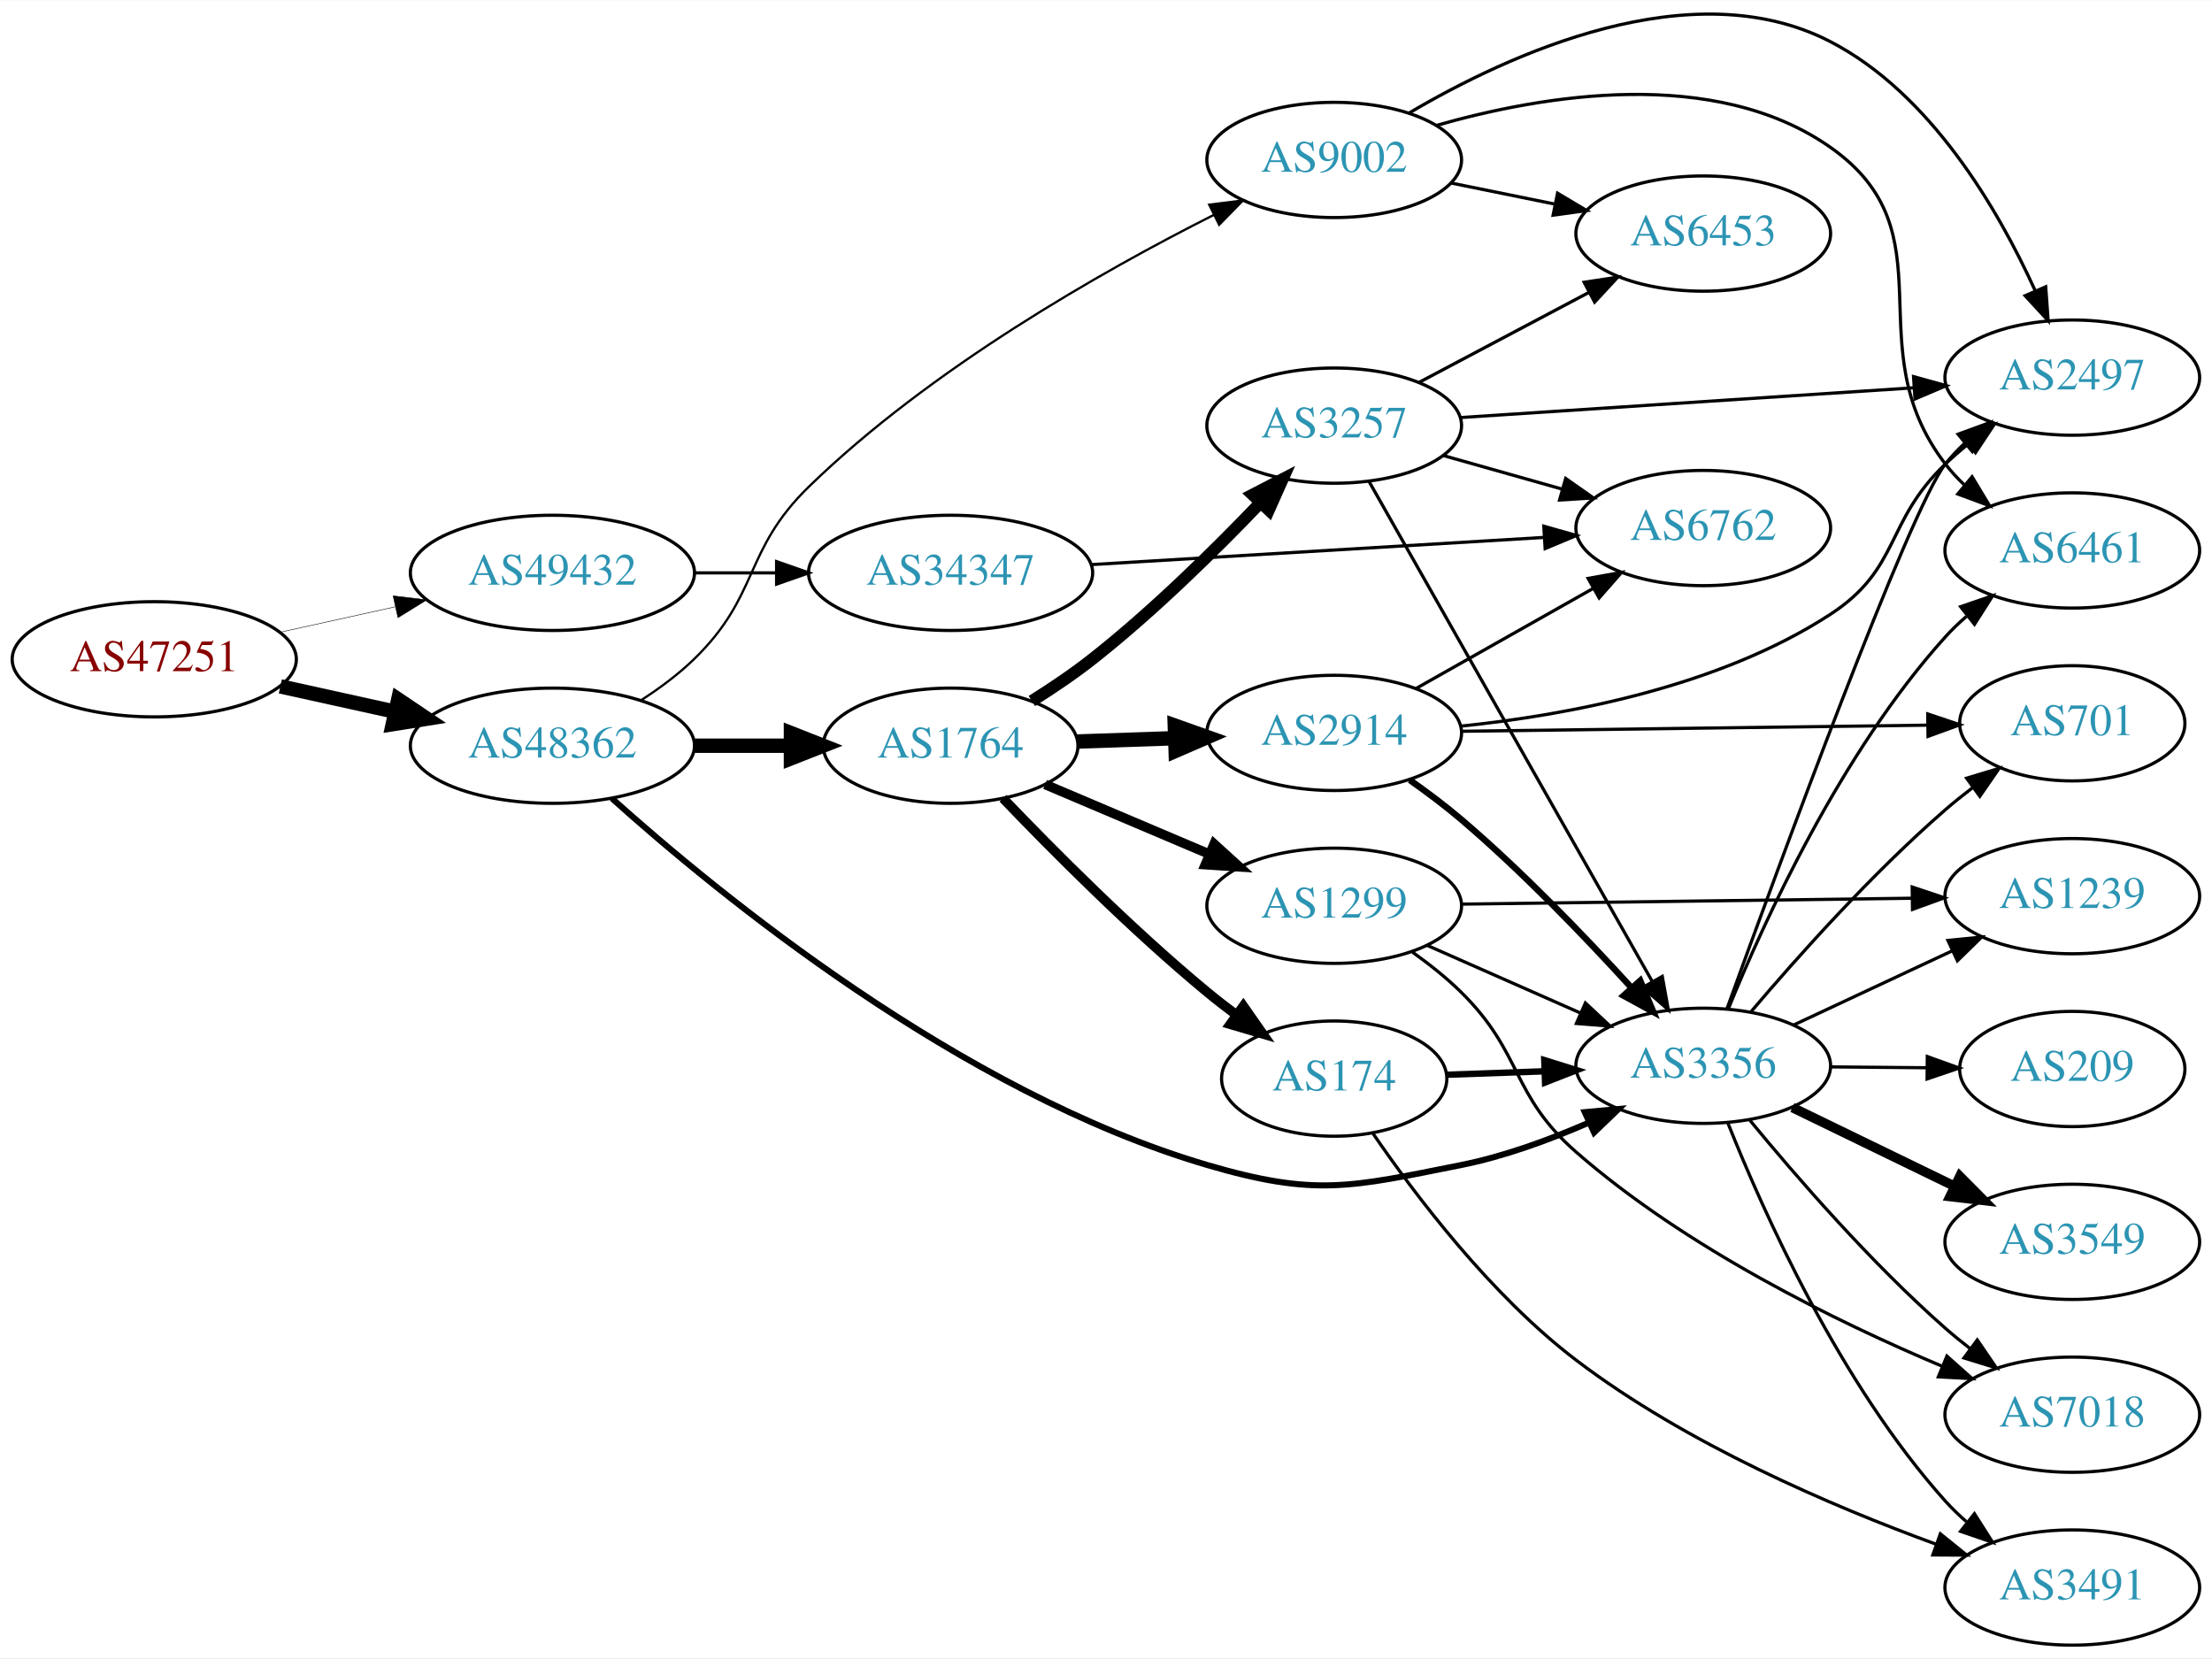
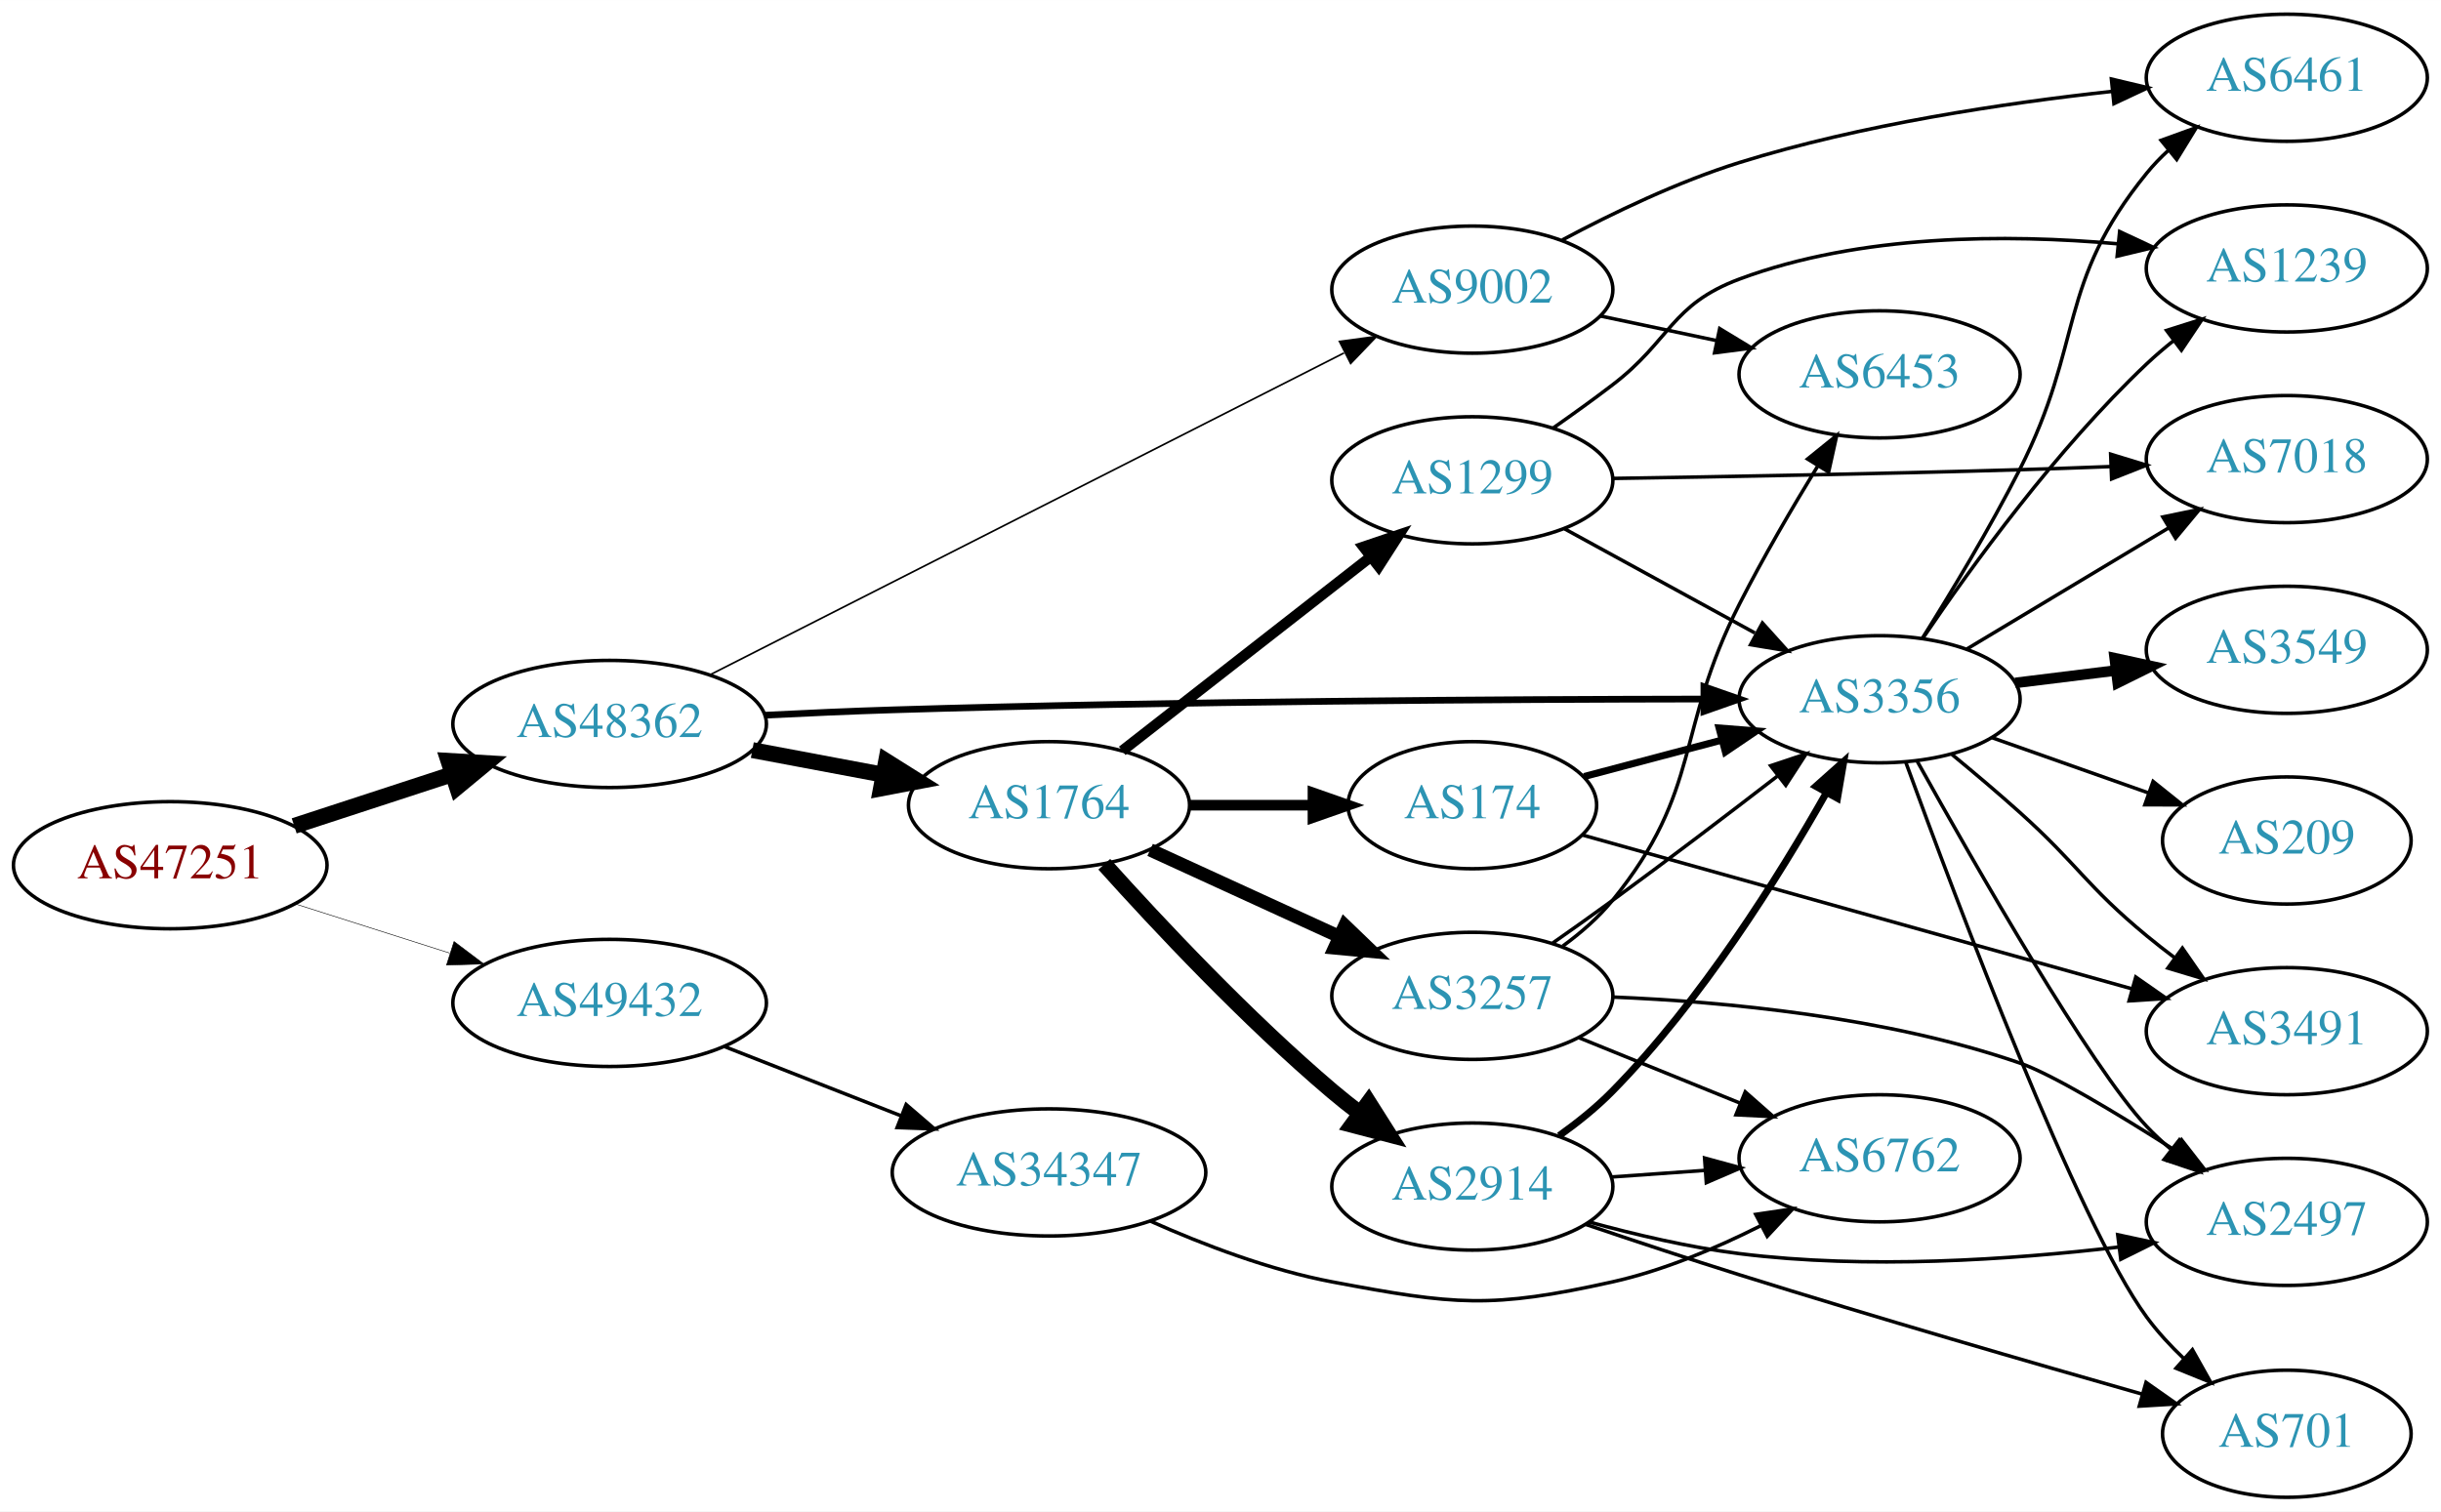
- <svg xmlns="http://www.w3.org/2000/svg" xmlns:xlink="http://www.w3.org/1999/xlink" width="691pt" height="518pt" viewBox="0.00 0.00 691.06 517.90">
-   <g id="graph0" class="graph" transform="scale(1 1) rotate(0) translate(4 513.898)">
-     <polygon fill="white" stroke="none" points="-4,4 -4,-513.898 687.055,-513.898 687.055,4 -4,4" />
+ <svg xmlns="http://www.w3.org/2000/svg" xmlns:xlink="http://www.w3.org/1999/xlink" width="691pt" height="428pt" viewBox="0.00 0.00 691.06 428.00">
+   <g id="graph0" class="graph" transform="scale(1 1) rotate(0) translate(4 424)">
+     <polygon fill="white" stroke="none" points="-4,4 -4,-424 687.055,-424 687.055,4 -4,4" />
    <g id="node1" class="node">
      <g id="a_node1">
        <a xlink:href="/asn/47251" xlink:title="AS47251 ~ VLBGIT Friesenecker e.U. [AT]">
-           <ellipse fill="#ffffff" stroke="black" cx="44.196" cy="-308" rx="44.393" ry="18" />
-           <text text-anchor="middle" x="44.196" y="-304.3" font-family="Times,serif" font-size="14.00" fill="#880000">AS47251</text>
+           <ellipse fill="#ffffff" stroke="black" cx="44.196" cy="-179" rx="44.393" ry="18" />
+           <text text-anchor="middle" x="44.196" y="-175.3" font-family="Times,serif" font-size="14.00" fill="#880000">AS47251</text>
        </a>
      </g>
    </g>
    <g id="node2" class="node">
      <g id="a_node2">
        <a xlink:href="/asn/48362" xlink:title="AS48362 ~ Stadtwerke Feldkirch [AT]">
-           <ellipse fill="#ffffff" stroke="black" cx="168.588" cy="-281" rx="44.393" ry="18" />
-           <text text-anchor="middle" x="168.588" y="-277.3" font-family="Times,serif" font-size="14.00" fill="#2c94b3">AS48362</text>
+           <ellipse fill="#ffffff" stroke="black" cx="168.588" cy="-219" rx="44.393" ry="18" />
+           <text text-anchor="middle" x="168.588" y="-215.3" font-family="Times,serif" font-size="14.00" fill="#2c94b3">AS48362</text>
        </a>
      </g>
    </g>
    <g id="edge1" class="edge">
-       <path fill="none" stroke="black" stroke-width="4.5" d="M83.586,-299.531C94.978,-297.018 107.6,-294.233 119.525,-291.603" />
-       <polygon fill="black" stroke="black" stroke-width="4.5" points="120.418,-295.438 129.335,-289.439 118.721,-287.748 120.418,-295.438" />
+       <path fill="none" stroke="black" stroke-width="4.5" d="M79.289,-190.142C93.082,-194.65 109.177,-199.91 123.819,-204.695" />
+       <polygon fill="black" stroke="black" stroke-width="4.5" points="122.95,-208.554 133.678,-207.918 125.396,-201.068 122.95,-208.554" />
    </g>
    <g id="node3" class="node">
      <g id="a_node3">
        <a xlink:href="/asn/49432" xlink:title="AS49432 ~ schallert.com e.U. [AT]">
-           <ellipse fill="#ffffff" stroke="black" cx="168.588" cy="-335" rx="44.393" ry="18" />
-           <text text-anchor="middle" x="168.588" y="-331.3" font-family="Times,serif" font-size="14.00" fill="#2c94b3">AS49432</text>
+           <ellipse fill="#ffffff" stroke="black" cx="168.588" cy="-140" rx="44.393" ry="18" />
+           <text text-anchor="middle" x="168.588" y="-136.3" font-family="Times,serif" font-size="14.00" fill="#2c94b3">AS49432</text>
        </a>
      </g>
    </g>
    <g id="edge2" class="edge">
-       <path fill="none" stroke="black" stroke-width="0.15" d="M83.586,-316.469C94.978,-318.982 107.6,-321.767 119.525,-324.397" />
-       <polygon fill="black" stroke="black" stroke-width="0.15" points="118.815,-327.825 129.335,-326.561 120.323,-320.989 118.815,-327.825" />
+       <path fill="none" stroke="black" stroke-width="0.155" d="M79.615,-168.033C93.172,-163.712 108.914,-158.696 123.302,-154.112" />
+       <polygon fill="black" stroke="black" stroke-width="0.155" points="124.538,-157.391 133.004,-151.02 122.413,-150.722 124.538,-157.391" />
    </g>
    <g id="node4" class="node">
      <g id="a_node4">
-         <a xlink:href="/asn/3356" xlink:title="AS3356 ~ Level 3 Parent, LLC [US]">
-           <ellipse fill="#ffffff" stroke="black" cx="528.116" cy="-181" rx="39.794" ry="18" />
-           <text text-anchor="middle" x="528.116" y="-177.3" font-family="Times,serif" font-size="14.00" fill="#2c94b3">AS3356</text>
+         <a xlink:href="/asn/9002" xlink:title="AS9002 ~ RETN Limited [EU]">
+           <ellipse fill="#ffffff" stroke="black" cx="412.823" cy="-342" rx="39.794" ry="18" />
+           <text text-anchor="middle" x="412.823" y="-338.3" font-family="Times,serif" font-size="14.00" fill="#2c94b3">AS9002</text>
        </a>
      </g>
    </g>
    <g id="edge3" class="edge">
-       <path fill="none" stroke="black" stroke-width="1.895" d="M187.141,-264.565C220.342,-234.742 295.956,-172.698 373.176,-150 406.987,-140.062 417.908,-143.109 452.469,-150 465.934,-152.685 480.011,-157.846 492.265,-163.198" />
-       <polygon fill="black" stroke="black" stroke-width="1.895" points="491.104,-166.516 501.654,-167.488 494.013,-160.149 491.104,-166.516" />
+       <path fill="none" stroke="black" stroke-width="0.474" d="M196.905,-232.871C240.984,-255.253 327.773,-299.322 376.496,-324.062" />
+       <polygon fill="black" stroke="black" stroke-width="0.474" points="375.208,-327.333 385.709,-328.74 378.377,-321.092 375.208,-327.333" />
    </g>
    <g id="node5" class="node">
      <g id="a_node5">
        <a xlink:href="/asn/1764" xlink:title="AS1764 ~ NEXTLAYER-AS [AT]">
-           <ellipse fill="#ffffff" stroke="black" cx="292.98" cy="-281" rx="39.794" ry="18" />
-           <text text-anchor="middle" x="292.98" y="-277.3" font-family="Times,serif" font-size="14.00" fill="#2c94b3">AS1764</text>
+           <ellipse fill="#ffffff" stroke="black" cx="292.98" cy="-196" rx="39.794" ry="18" />
+           <text text-anchor="middle" x="292.98" y="-192.3" font-family="Times,serif" font-size="14.00" fill="#2c94b3">AS1764</text>
        </a>
      </g>
    </g>
    <g id="edge4" class="edge">
-       <path fill="none" stroke="black" stroke-width="4.5" d="M213.084,-281C222.773,-281 233.11,-281 243.002,-281" />
-       <polygon fill="black" stroke="black" stroke-width="4.5" points="243.105,-284.938 253.105,-281 243.105,-277.063 243.105,-284.938" />
+       <path fill="none" stroke="black" stroke-width="4.5" d="M208.988,-211.596C220.78,-209.38 233.815,-206.931 245.991,-204.642" />
+       <polygon fill="black" stroke="black" stroke-width="4.5" points="246.872,-208.483 255.972,-202.767 245.417,-200.744 246.872,-208.483" />
    </g>
    <g id="node6" class="node">
      <g id="a_node6">
-         <a xlink:href="/asn/9002" xlink:title="AS9002 ~ RETN Limited [EU]">
-           <ellipse fill="#ffffff" stroke="black" cx="412.823" cy="-464" rx="39.794" ry="18" />
-           <text text-anchor="middle" x="412.823" y="-460.3" font-family="Times,serif" font-size="14.00" fill="#2c94b3">AS9002</text>
+         <a xlink:href="/asn/3356" xlink:title="AS3356 ~ Level 3 Parent, LLC [US]">
+           <ellipse fill="#ffffff" stroke="black" cx="528.116" cy="-226" rx="39.794" ry="18" />
+           <text text-anchor="middle" x="528.116" y="-222.3" font-family="Times,serif" font-size="14.00" fill="#2c94b3">AS3356</text>
        </a>
      </g>
    </g>
    <g id="edge5" class="edge">
-       <path fill="none" stroke="black" stroke-width="0.711" d="M196.472,-295.329C202.196,-299.036 207.962,-303.318 212.784,-308 233.478,-328.094 228.095,-341.901 248.784,-362 286.707,-398.84 340.095,-429.131 375.307,-446.879" />
-       <polygon fill="black" stroke="black" stroke-width="0.711" points="373.773,-450.026 384.287,-451.333 376.883,-443.754 373.773,-450.026" />
+       <path fill="none" stroke="black" stroke-width="1.895" d="M212.733,-221.49C224.428,-222.08 237.088,-222.642 248.784,-223 329.102,-225.46 422.51,-225.99 478.116,-226.059" />
+       <polygon fill="black" stroke="black" stroke-width="1.895" points="478.38,-229.559 488.383,-226.067 478.386,-222.559 478.38,-229.559" />
    </g>
    <g id="node21" class="node">
      <g id="a_node21">
        <a xlink:href="/asn/34347" xlink:title="AS34347 ~ HALLAG Kommunal GmbH [AT]">
-           <ellipse fill="#ffffff" stroke="black" cx="292.98" cy="-335" rx="44.393" ry="18" />
-           <text text-anchor="middle" x="292.98" y="-331.3" font-family="Times,serif" font-size="14.00" fill="#2c94b3">AS34347</text>
-         </a>
-       </g>
-     </g>
-     <g id="edge34" class="edge">
-       <path fill="none" stroke="black" d="M213.084,-335C221.29,-335 229.961,-335 238.434,-335" />
-       <polygon fill="black" stroke="black" points="238.625,-338.5 248.625,-335 238.625,-331.5 238.625,-338.5" />
+           <ellipse fill="#ffffff" stroke="black" cx="292.98" cy="-92" rx="44.393" ry="18" />
+           <text text-anchor="middle" x="292.98" y="-88.3" font-family="Times,serif" font-size="14.00" fill="#2c94b3">AS34347</text>
+         </a>
+       </g>
+     </g>
+     <g id="edge33" class="edge">
+       <path fill="none" stroke="black" d="M201.107,-127.639C216.383,-121.648 234.914,-114.381 251.247,-107.975" />
+       <polygon fill="black" stroke="black" points="252.536,-111.229 260.568,-104.319 249.981,-104.712 252.536,-111.229" />
    </g>
    <g id="node7" class="node">
      <g id="a_node7">
-         <a xlink:href="/asn/1239" xlink:title="AS1239 ~ Sprint [US]">
-           <ellipse fill="#ffffff" stroke="black" cx="643.409" cy="-234" rx="39.794" ry="18" />
-           <text text-anchor="middle" x="643.409" y="-230.3" font-family="Times,serif" font-size="14.00" fill="#2c94b3">AS1239</text>
+         <a xlink:href="/asn/6461" xlink:title="AS6461 ~ Zayo Bandwidth [US]">
+           <ellipse fill="#ffffff" stroke="black" cx="643.409" cy="-402" rx="39.794" ry="18" />
+           <text text-anchor="middle" x="643.409" y="-398.3" font-family="Times,serif" font-size="14.00" fill="#2c94b3">AS6461</text>
        </a>
      </g>
    </g>
    <g id="edge6" class="edge">
-       <path fill="none" stroke="black" d="M556.252,-193.695C571.137,-200.658 589.793,-209.385 605.935,-216.937" />
-       <polygon fill="black" stroke="black" points="604.56,-220.158 615.101,-221.225 607.526,-213.817 604.56,-220.158" />
+       <path fill="none" stroke="black" d="M438.294,-356.071C452.516,-363.663 471.024,-372.565 488.469,-378 522.924,-388.734 563.277,-394.798 594.023,-398.145" />
+       <polygon fill="black" stroke="black" points="593.753,-401.635 604.059,-399.178 594.47,-394.672 593.753,-401.635" />
    </g>
    <g id="node8" class="node">
      <g id="a_node8">
-         <a xlink:href="/asn/3549" xlink:title="AS3549 ~ Level 3 Parent, LLC [US]">
-           <ellipse fill="#ffffff" stroke="black" cx="643.409" cy="-126" rx="39.794" ry="18" />
-           <text text-anchor="middle" x="643.409" y="-122.3" font-family="Times,serif" font-size="14.00" fill="#2c94b3">AS3549</text>
+         <a xlink:href="/asn/6453" xlink:title="AS6453 ~ TATA COMMUNICATIONS (AMERICA) INC [US]">
+           <ellipse fill="#ffffff" stroke="black" cx="528.116" cy="-318" rx="39.794" ry="18" />
+           <text text-anchor="middle" x="528.116" y="-314.3" font-family="Times,serif" font-size="14.00" fill="#2c94b3">AS6453</text>
        </a>
      </g>
    </g>
    <g id="edge7" class="edge">
-       <path fill="none" stroke="black" stroke-width="3" d="M555.965,-167.966C571.062,-160.637 590.106,-151.391 606.474,-143.445" />
-       <polygon fill="black" stroke="black" stroke-width="3" points="608.285,-146.457 615.753,-138.941 605.228,-140.159 608.285,-146.457" />
+       <path fill="none" stroke="black" d="M449.049,-334.538C459.492,-332.325 471.075,-329.872 482.052,-327.546" />
+       <polygon fill="black" stroke="black" points="482.855,-330.954 491.912,-325.458 481.404,-324.106 482.855,-330.954" />
    </g>
    <g id="node9" class="node">
      <g id="a_node9">
-         <a xlink:href="/asn/6461" xlink:title="AS6461 ~ Zayo Bandwidth [US]">
-           <ellipse fill="#ffffff" stroke="black" cx="643.409" cy="-342" rx="39.794" ry="18" />
-           <text text-anchor="middle" x="643.409" y="-338.3" font-family="Times,serif" font-size="14.00" fill="#2c94b3">AS6461</text>
+         <a xlink:href="/asn/2914" xlink:title="AS2914 ~ NTT America, Inc. [US]">
+           <ellipse fill="#ffffff" stroke="black" cx="412.823" cy="-88" rx="39.794" ry="18" />
+           <text text-anchor="middle" x="412.823" y="-84.3" font-family="Times,serif" font-size="14.00" fill="#2c94b3">AS2914</text>
        </a>
      </g>
    </g>
    <g id="edge8" class="edge">
-       <path fill="none" stroke="black" d="M535.895,-198.652C546.988,-225.901 571.097,-278.836 603.762,-315 605.768,-317.221 607.99,-319.358 610.324,-321.39" />
-       <polygon fill="black" stroke="black" points="608.524,-324.427 618.546,-327.863 612.854,-318.927 608.524,-324.427" />
+       <path fill="none" stroke="black" stroke-width="4.5" d="M308.626,-179.275C323.927,-162.235 349.025,-135.477 373.176,-115 375.674,-112.883 378.334,-110.768 381.045,-108.707" />
+       <polygon fill="black" stroke="black" stroke-width="4.5" points="383.47,-111.812 389.222,-102.734 378.824,-105.453 383.47,-111.812" />
    </g>
    <g id="node10" class="node">
      <g id="a_node10">
-         <a xlink:href="/asn/209" xlink:title="AS209 ~ CenturyLink Communications, LLC [US]">
-           <ellipse fill="#ffffff" stroke="black" cx="643.409" cy="-180" rx="35.194" ry="18" />
-           <text text-anchor="middle" x="643.409" y="-176.3" font-family="Times,serif" font-size="14.00" fill="#2c94b3">AS209</text>
+         <a xlink:href="/asn/1299" xlink:title="AS1299 ~ Telia Carrier [EU]">
+           <ellipse fill="#ffffff" stroke="black" cx="412.823" cy="-288" rx="39.794" ry="18" />
+           <text text-anchor="middle" x="412.823" y="-284.3" font-family="Times,serif" font-size="14.00" fill="#2c94b3">AS1299</text>
        </a>
      </g>
    </g>
    <g id="edge9" class="edge">
-       <path fill="none" stroke="black" d="M567.788,-180.659C577.493,-180.573 587.984,-180.48 597.947,-180.392" />
-       <polygon fill="black" stroke="black" points="598.115,-183.891 608.083,-180.303 598.053,-176.891 598.115,-183.891" />
+       <path fill="none" stroke="black" stroke-width="3" d="M313.705,-211.399C332.908,-226.391 362.279,-249.321 383.883,-266.188" />
+       <polygon fill="black" stroke="black" stroke-width="3" points="381.998,-269.156 392.034,-272.551 386.306,-263.638 381.998,-269.156" />
    </g>
    <g id="node11" class="node">
      <g id="a_node11">
-         <a xlink:href="/asn/7018" xlink:title="AS7018 ~ AT&amp;T Services, Inc. [US]">
-           <ellipse fill="#ffffff" stroke="black" cx="643.409" cy="-72" rx="39.794" ry="18" />
-           <text text-anchor="middle" x="643.409" y="-68.3" font-family="Times,serif" font-size="14.00" fill="#2c94b3">AS7018</text>
+         <a xlink:href="/asn/3257" xlink:title="AS3257 ~ GTT [DE]">
+           <ellipse fill="#ffffff" stroke="black" cx="412.823" cy="-142" rx="39.794" ry="18" />
+           <text text-anchor="middle" x="412.823" y="-138.3" font-family="Times,serif" font-size="14.00" fill="#2c94b3">AS3257</text>
        </a>
      </g>
    </g>
    <g id="edge10" class="edge">
-       <path fill="none" stroke="black" d="M542.708,-163.958C556.96,-146.62 580.482,-119.462 603.762,-99 606.221,-96.839 608.856,-94.694 611.55,-92.612" />
-       <polygon fill="black" stroke="black" points="613.725,-95.358 619.699,-86.608 609.572,-89.722 613.725,-95.358" />
+       <path fill="none" stroke="black" stroke-width="3.75" d="M321.609,-183.339C337.566,-176.027 357.837,-166.739 375.119,-158.819" />
+       <polygon fill="black" stroke="black" stroke-width="3.75" points="376.734,-161.929 384.367,-154.581 373.818,-155.565 376.734,-161.929" />
    </g>
    <g id="node12" class="node">
      <g id="a_node12">
-         <a xlink:href="/asn/701" xlink:title="AS701 ~ UUNET [US]">
-           <ellipse fill="#ffffff" stroke="black" cx="643.409" cy="-288" rx="35.194" ry="18" />
-           <text text-anchor="middle" x="643.409" y="-284.3" font-family="Times,serif" font-size="14.00" fill="#2c94b3">AS701</text>
+         <a xlink:href="/asn/174" xlink:title="AS174 ~ Cogent Communications [US]">
+           <ellipse fill="#ffffff" stroke="black" cx="412.823" cy="-196" rx="35.194" ry="18" />
+           <text text-anchor="middle" x="412.823" y="-192.3" font-family="Times,serif" font-size="14.00" fill="#2c94b3">AS174</text>
        </a>
      </g>
    </g>
    <g id="edge11" class="edge">
-       <path fill="none" stroke="black" d="M543.052,-197.907C557.39,-214.807 580.811,-241.076 603.762,-261 606.439,-263.324 609.317,-265.634 612.25,-267.869" />
-       <polygon fill="black" stroke="black" points="610.403,-270.854 620.546,-273.917 614.527,-265.198 610.403,-270.854" />
+       <path fill="none" stroke="black" stroke-width="3" d="M332.893,-196C343.98,-196 356.139,-196 367.522,-196" />
+       <polygon fill="black" stroke="black" stroke-width="3" points="367.703,-199.5 377.703,-196 367.703,-192.5 367.703,-199.5" />
+     </g>
+     <g id="edge20" class="edge">
+       <path fill="none" stroke="black" d="M540.252,-243.304C548.343,-256.203 559.309,-274.384 567.762,-291 586.181,-327.201 578.13,-343.492 603.762,-375 605.602,-377.262 607.679,-379.417 609.89,-381.451" />
+       <polygon fill="black" stroke="black" points="607.818,-384.278 617.78,-387.883 612.24,-378.852 607.818,-384.278" />
    </g>
    <g id="node13" class="node">
      <g id="a_node13">
-         <a xlink:href="/asn/2497" xlink:title="AS2497 ~ Internet Initiative Japan Inc. [JP]">
-           <ellipse fill="#ffffff" stroke="black" cx="643.409" cy="-396" rx="39.794" ry="18" />
-           <text text-anchor="middle" x="643.409" y="-392.3" font-family="Times,serif" font-size="14.00" fill="#2c94b3">AS2497</text>
-         </a>
-       </g>
-     </g>
-     <g id="edge12" class="edge">
-       <path fill="none" stroke="black" d="M535.493,-198.731C551.445,-242.822 592.593,-354.887 603.762,-369 605.572,-371.286 607.626,-373.459 609.822,-375.506" />
-       <polygon fill="black" stroke="black" points="607.734,-378.32 617.684,-381.96 612.176,-372.91 607.734,-378.32" />
+         <a xlink:href="/asn/701" xlink:title="AS701 ~ UUNET [US]">
+           <ellipse fill="#ffffff" stroke="black" cx="643.409" cy="-18" rx="35.194" ry="18" />
+           <text text-anchor="middle" x="643.409" y="-14.3" font-family="Times,serif" font-size="14.00" fill="#2c94b3">AS701</text>
+         </a>
+       </g>
+     </g>
+     <g id="edge25" class="edge">
+       <path fill="none" stroke="black" d="M535.568,-208.07C549.819,-168.999 584.255,-77.552 603.762,-51 606.818,-46.841 610.495,-42.859 614.351,-39.191" />
+       <polygon fill="black" stroke="black" points="616.684,-41.8 621.867,-32.56 612.053,-36.551 616.684,-41.8" />
    </g>
    <g id="node14" class="node">
      <g id="a_node14">
+         <a xlink:href="/asn/2497" xlink:title="AS2497 ~ Internet Initiative Japan Inc. [JP]">
+           <ellipse fill="#ffffff" stroke="black" cx="643.409" cy="-78" rx="39.794" ry="18" />
+           <text text-anchor="middle" x="643.409" y="-74.3" font-family="Times,serif" font-size="14.00" fill="#2c94b3">AS2497</text>
+         </a>
+       </g>
+     </g>
+     <g id="edge23" class="edge">
+       <path fill="none" stroke="black" d="M538.746,-208.494C555.041,-179.217 587.831,-121.867 603.762,-105 605.817,-102.824 608.073,-100.72 610.432,-98.71" />
+       <polygon fill="black" stroke="black" points="612.955,-101.18 618.697,-92.276 608.656,-95.656 612.955,-101.18" />
+     </g>
+     <g id="node16" class="node">
+       <g id="a_node16">
+         <a xlink:href="/asn/1239" xlink:title="AS1239 ~ Sprint [US]">
+           <ellipse fill="#ffffff" stroke="black" cx="643.409" cy="-348" rx="39.794" ry="18" />
+           <text text-anchor="middle" x="643.409" y="-344.3" font-family="Times,serif" font-size="14.00" fill="#2c94b3">AS1239</text>
+         </a>
+       </g>
+     </g>
+     <g id="edge24" class="edge">
+       <path fill="none" stroke="black" d="M540.436,-243.378C554.01,-263.444 578.155,-296.792 603.762,-321 606.141,-323.249 608.721,-325.454 611.379,-327.575" />
+       <polygon fill="black" stroke="black" points="609.372,-330.444 619.473,-333.64 613.569,-324.843 609.372,-330.444" />
+     </g>
+     <g id="node17" class="node">
+       <g id="a_node17">
+         <a xlink:href="/asn/7018" xlink:title="AS7018 ~ AT&amp;T Services, Inc. [US]">
+           <ellipse fill="#ffffff" stroke="black" cx="643.409" cy="-294" rx="39.794" ry="18" />
+           <text text-anchor="middle" x="643.409" y="-290.3" font-family="Times,serif" font-size="14.00" fill="#2c94b3">AS7018</text>
+         </a>
+       </g>
+     </g>
+     <g id="edge26" class="edge">
+       <path fill="none" stroke="black" d="M552.866,-240.255C569.482,-250.229 591.879,-263.671 610.115,-274.617" />
+       <polygon fill="black" stroke="black" points="608.315,-277.618 618.69,-279.764 611.917,-271.616 608.315,-277.618" />
+     </g>
+     <g id="node18" class="node">
+       <g id="a_node18">
+         <a xlink:href="/asn/3549" xlink:title="AS3549 ~ Level 3 Parent, LLC [US]">
+           <ellipse fill="#ffffff" stroke="black" cx="643.409" cy="-240" rx="39.794" ry="18" />
+           <text text-anchor="middle" x="643.409" y="-236.3" font-family="Times,serif" font-size="14.00" fill="#2c94b3">AS3549</text>
+         </a>
+       </g>
+     </g>
+     <g id="edge19" class="edge">
+       <path fill="none" stroke="black" stroke-width="3" d="M566.526,-230.623C575.614,-231.746 585.451,-232.962 594.936,-234.134" />
+       <polygon fill="black" stroke="black" stroke-width="3" points="594.684,-237.629 605.038,-235.382 595.543,-230.682 594.684,-237.629" />
+     </g>
+     <g id="node19" class="node">
+       <g id="a_node19">
        <a xlink:href="/asn/3491" xlink:title="AS3491 ~ PCCW Global, Inc. [US]">
-           <ellipse fill="#ffffff" stroke="black" cx="643.409" cy="-18" rx="39.794" ry="18" />
-           <text text-anchor="middle" x="643.409" y="-14.3" font-family="Times,serif" font-size="14.00" fill="#2c94b3">AS3491</text>
-         </a>
-       </g>
+           <ellipse fill="#ffffff" stroke="black" cx="643.409" cy="-132" rx="39.794" ry="18" />
+           <text text-anchor="middle" x="643.409" y="-128.3" font-family="Times,serif" font-size="14.00" fill="#2c94b3">AS3491</text>
+         </a>
+       </g>
+     </g>
+     <g id="edge21" class="edge">
+       <path fill="none" stroke="black" d="M548.636,-210.346C554.839,-205.237 561.669,-199.469 567.762,-194 584.37,-179.094 586.56,-173.214 603.762,-159 606.286,-156.915 608.965,-154.822 611.688,-152.775" />
+       <polygon fill="black" stroke="black" points="613.848,-155.532 619.883,-146.824 609.735,-149.868 613.848,-155.532" />
+     </g>
+     <g id="node20" class="node">
+       <g id="a_node20">
+         <a xlink:href="/asn/209" xlink:title="AS209 ~ CenturyLink Communications, LLC [US]">
+           <ellipse fill="#ffffff" stroke="black" cx="643.409" cy="-186" rx="35.194" ry="18" />
+           <text text-anchor="middle" x="643.409" y="-182.3" font-family="Times,serif" font-size="14.00" fill="#2c94b3">AS209</text>
+         </a>
+       </g>
+     </g>
+     <g id="edge22" class="edge">
+       <path fill="none" stroke="black" d="M560.074,-215.07C573.701,-210.258 589.845,-204.559 604.211,-199.486" />
+       <polygon fill="black" stroke="black" points="605.556,-202.723 613.82,-196.094 603.225,-196.123 605.556,-202.723" />
+     </g>
+     <g id="edge14" class="edge">
+       <path fill="none" stroke="black" stroke-width="2" d="M437.404,-102.403C442.66,-106.16 447.996,-110.446 452.469,-115 477.612,-140.594 499.594,-175.722 513.074,-199.556" />
+       <polygon fill="black" stroke="black" stroke-width="2" points="510.069,-201.354 517.98,-208.402 516.19,-197.959 510.069,-201.354" />
+     </g>
+     <g id="edge12" class="edge">
+       <path fill="none" stroke="black" d="M444.969,-77.269C458.325,-72.745 474.124,-67.497 488.469,-63 527.068,-50.9 571.434,-38.041 602.59,-29.181" />
+       <polygon fill="black" stroke="black" points="603.552,-32.547 612.218,-26.452 601.642,-25.812 603.552,-32.547" />
    </g>
    <g id="edge13" class="edge">
-       <path fill="none" stroke="black" d="M535.832,-163.079C546.841,-135.415 570.839,-81.68 603.762,-45 605.761,-42.773 607.978,-40.631 610.308,-38.596" />
-       <polygon fill="black" stroke="black" points="612.839,-41.058 618.524,-32.117 608.505,-35.561 612.839,-41.058" />
+       <path fill="none" stroke="black" d="M445.82,-77.991C458.902,-74.39 474.272,-70.778 488.469,-69 524.387,-64.501 565.308,-67.265 595.927,-70.875" />
+       <polygon fill="black" stroke="black" points="595.537,-74.353 605.894,-72.123 596.406,-67.408 595.537,-74.353" />
    </g>
    <g id="node15" class="node">
      <g id="a_node15">
-         <a xlink:href="/asn/2914" xlink:title="AS2914 ~ NTT America, Inc. [US]">
-           <ellipse fill="#ffffff" stroke="black" cx="412.823" cy="-285" rx="39.794" ry="18" />
-           <text text-anchor="middle" x="412.823" y="-281.3" font-family="Times,serif" font-size="14.00" fill="#2c94b3">AS2914</text>
-         </a>
-       </g>
-     </g>
-     <g id="edge14" class="edge">
-       <path fill="none" stroke="black" stroke-width="4.5" d="M332.566,-282.31C342.333,-282.641 352.949,-283.002 363.144,-283.348" />
-       <polygon fill="black" stroke="black" stroke-width="4.5" points="363.022,-287.283 373.15,-283.687 363.29,-279.413 363.022,-287.283" />
-     </g>
-     <g id="node16" class="node">
-       <g id="a_node16">
-         <a xlink:href="/asn/174" xlink:title="AS174 ~ Cogent Communications [US]">
-           <ellipse fill="#ffffff" stroke="black" cx="412.823" cy="-177" rx="35.194" ry="18" />
-           <text text-anchor="middle" x="412.823" y="-173.3" font-family="Times,serif" font-size="14.00" fill="#2c94b3">AS174</text>
+         <a xlink:href="/asn/6762" xlink:title="AS6762 ~ TELECOM ITALIA SPARKLE S.p.A. [IT]">
+           <ellipse fill="#ffffff" stroke="black" cx="528.116" cy="-96" rx="39.794" ry="18" />
+           <text text-anchor="middle" x="528.116" y="-92.3" font-family="Times,serif" font-size="14.00" fill="#2c94b3">AS6762</text>
        </a>
      </g>
    </g>
    <g id="edge15" class="edge">
-       <path fill="none" stroke="black" stroke-width="3" d="M309.351,-264.578C324.814,-248.422 349.672,-223.422 373.176,-204 376.059,-201.618 379.144,-199.226 382.266,-196.904" />
-       <polygon fill="black" stroke="black" stroke-width="3" points="384.435,-199.656 390.509,-190.975 380.347,-193.973 384.435,-199.656" />
-     </g>
-     <g id="node17" class="node">
-       <g id="a_node17">
-         <a xlink:href="/asn/1299" xlink:title="AS1299 ~ Telia Carrier [EU]">
-           <ellipse fill="#ffffff" stroke="black" cx="412.823" cy="-231" rx="39.794" ry="18" />
-           <text text-anchor="middle" x="412.823" y="-227.3" font-family="Times,serif" font-size="14.00" fill="#2c94b3">AS1299</text>
-         </a>
-       </g>
+       <path fill="none" stroke="black" d="M452.179,-90.708C460.668,-91.308 469.772,-91.951 478.606,-92.575" />
+       <polygon fill="black" stroke="black" points="478.578,-96.081 488.8,-93.294 479.071,-89.099 478.578,-96.081" />
    </g>
    <g id="edge16" class="edge">
-       <path fill="none" stroke="black" stroke-width="3" d="M322.507,-268.896C337.881,-262.373 357.057,-254.237 373.696,-247.177" />
-       <polygon fill="black" stroke="black" stroke-width="3" points="375.312,-250.293 383.151,-243.165 372.578,-243.849 375.312,-250.293" />
-     </g>
-     <g id="node18" class="node">
-       <g id="a_node18">
-         <a xlink:href="/asn/3257" xlink:title="AS3257 ~ GTT [DE]">
-           <ellipse fill="#ffffff" stroke="black" cx="412.823" cy="-381" rx="39.794" ry="18" />
-           <text text-anchor="middle" x="412.823" y="-377.3" font-family="Times,serif" font-size="14.00" fill="#2c94b3">AS3257</text>
-         </a>
-       </g>
+       <path fill="none" stroke="black" d="M438.966,-274.24C454.807,-265.571 475.468,-254.265 492.805,-244.777" />
+       <polygon fill="black" stroke="black" points="494.951,-247.592 502.043,-239.721 491.59,-241.452 494.951,-247.592" />
    </g>
    <g id="edge17" class="edge">
-       <path fill="none" stroke="black" stroke-width="3.75" d="M318.369,-294.967C324.679,-298.922 331.337,-303.408 337.176,-308 356.104,-322.886 375.488,-341.98 389.759,-356.906" />
-       <polygon fill="black" stroke="black" stroke-width="3.75" points="387.316,-359.418 396.726,-364.288 392.407,-354.613 387.316,-359.418" />
-     </g>
-     <g id="edge26" class="edge">
-       <path fill="none" stroke="black" d="M444.652,-474.75C478.126,-484.33 531.632,-493.307 567.762,-468 606.11,-441.14 575.247,-406.133 603.762,-369 605.538,-366.687 607.568,-364.496 609.747,-362.436" />
-       <polygon fill="black" stroke="black" points="612.104,-365.028 617.577,-355.957 607.642,-359.635 612.104,-365.028" />
-     </g>
-     <g id="edge24" class="edge">
-       <path fill="none" stroke="black" d="M436.14,-478.615C467.167,-496.934 524.406,-523.373 567.762,-501 599.171,-484.792 620.247,-448.585 631.778,-423.245" />
-       <polygon fill="black" stroke="black" points="635.106,-424.368 635.868,-413.801 628.682,-421.586 635.106,-424.368" />
-     </g>
-     <g id="node20" class="node">
-       <g id="a_node20">
-         <a xlink:href="/asn/6453" xlink:title="AS6453 ~ TATA COMMUNICATIONS (AMERICA) INC [US]">
-           <ellipse fill="#ffffff" stroke="black" cx="528.116" cy="-441" rx="39.794" ry="18" />
-           <text text-anchor="middle" x="528.116" y="-437.3" font-family="Times,serif" font-size="14.00" fill="#2c94b3">AS6453</text>
-         </a>
-       </g>
-     </g>
-     <g id="edge25" class="edge">
-       <path fill="none" stroke="black" d="M449.359,-456.786C459.587,-454.709 470.888,-452.415 481.631,-450.234" />
-       <polygon fill="black" stroke="black" points="482.603,-453.608 491.706,-448.189 481.21,-446.748 482.603,-453.608" />
-     </g>
-     <g id="edge21" class="edge">
-       <path fill="none" stroke="black" stroke-width="2" d="M436.437,-270.281C441.841,-266.474 447.484,-262.245 452.469,-258 471.542,-241.759 491.186,-221.32 505.533,-205.582" />
-       <polygon fill="black" stroke="black" stroke-width="2" points="508.426,-207.6 512.521,-197.828 503.226,-202.914 508.426,-207.6" />
+       <path fill="none" stroke="black" d="M435.722,-302.818C441.254,-306.692 447.136,-310.926 452.469,-315 469.021,-327.642 468.956,-337.719 488.469,-345 522.67,-357.761 564.189,-357.761 595.485,-354.983" />
+       <polygon fill="black" stroke="black" points="596.085,-358.44 605.681,-353.949 595.379,-351.476 596.085,-358.44" />
    </g>
    <g id="edge18" class="edge">
-       <path fill="none" stroke="black" d="M452.599,-285.509C492.876,-286.038 555.8,-286.863 598.035,-287.418" />
-       <polygon fill="black" stroke="black" points="598.256,-290.921 608.301,-287.552 598.348,-283.921 598.256,-290.921" />
-     </g>
-     <g id="edge19" class="edge">
-       <path fill="none" stroke="black" d="M452.382,-287.115C485.347,-290.51 532.851,-299.3 567.762,-322 589.822,-336.343 584.753,-350.806 603.762,-369 605.924,-371.069 608.257,-373.098 610.668,-375.056" />
-       <polygon fill="black" stroke="black" points="608.945,-378.142 619.029,-381.394 613.174,-372.564 608.945,-378.142" />
-     </g>
-     <g id="node19" class="node">
-       <g id="a_node19">
-         <a xlink:href="/asn/6762" xlink:title="AS6762 ~ TELECOM ITALIA SPARKLE S.p.A. [IT]">
-           <ellipse fill="#ffffff" stroke="black" cx="528.116" cy="-349" rx="39.794" ry="18" />
-           <text text-anchor="middle" x="528.116" y="-345.3" font-family="Times,serif" font-size="14.00" fill="#2c94b3">AS6762</text>
-         </a>
-       </g>
-     </g>
-     <g id="edge20" class="edge">
-       <path fill="none" stroke="black" d="M438.406,-298.887C454.588,-308.029 475.976,-320.111 493.696,-330.121" />
-       <polygon fill="black" stroke="black" points="492.153,-333.269 502.581,-335.14 495.596,-327.174 492.153,-333.269" />
-     </g>
-     <g id="edge22" class="edge">
-       <path fill="none" stroke="black" stroke-width="2" d="M448.122,-178.211C457.696,-178.549 468.284,-178.923 478.514,-179.284" />
-       <polygon fill="black" stroke="black" stroke-width="2" points="478.458,-182.784 488.575,-179.639 478.705,-175.788 478.458,-182.784" />
-     </g>
-     <g id="edge23" class="edge">
-       <path fill="none" stroke="black" d="M424.957,-159.826C438.18,-140.522 461.83,-109.24 488.469,-89 522.768,-62.941 568.165,-43.471 600.759,-31.575" />
-       <polygon fill="black" stroke="black" points="602.192,-34.78 610.437,-28.127 599.843,-28.186 602.192,-34.78" />
-     </g>
-     <g id="edge33" class="edge">
-       <path fill="none" stroke="black" d="M441.828,-218.64C456.262,-212.27 474.063,-204.414 489.662,-197.53" />
-       <polygon fill="black" stroke="black" points="491.305,-200.63 499.04,-193.391 488.479,-194.226 491.305,-200.63" />
+       <path fill="none" stroke="black" d="M452.738,-288.536C483.863,-289.018 528.619,-289.832 567.762,-291 576.057,-291.247 584.869,-291.559 593.421,-291.886" />
+       <polygon fill="black" stroke="black" points="593.541,-295.394 603.671,-292.291 593.817,-288.399 593.541,-295.394" />
+     </g>
+     <g id="edge30" class="edge">
+       <path fill="none" stroke="black" d="M435.604,-156.977C441.138,-160.848 447.05,-165.041 452.469,-169 468.061,-180.391 485.201,-193.441 499.12,-204.177" />
+       <polygon fill="black" stroke="black" points="497.277,-207.176 507.328,-210.527 501.561,-201.64 497.277,-207.176" />
+     </g>
+     <g id="edge29" class="edge">
+       <path fill="none" stroke="black" d="M438.451,-156.117C443.543,-159.835 448.544,-164.175 452.469,-169 478.102,-200.508 470.051,-216.799 488.469,-253 495.14,-266.111 503.375,-280.197 510.527,-291.893" />
+       <polygon fill="black" stroke="black" points="507.738,-294.037 515.98,-300.696 513.689,-290.351 507.738,-294.037" />
+     </g>
+     <g id="edge28" class="edge">
+       <path fill="none" stroke="black" d="M452.466,-141.671C484.22,-140.36 529.966,-136.058 567.762,-123 576.813,-119.873 595.16,-108.839 611.398,-98.481" />
+       <polygon fill="black" stroke="black" points="613.623,-101.211 620.131,-92.85 609.83,-95.328 613.623,-101.211" />
+     </g>
+     <g id="edge27" class="edge">
+       <path fill="none" stroke="black" d="M442.999,-130.154C456.874,-124.52 473.652,-117.708 488.561,-111.654" />
+       <polygon fill="black" stroke="black" points="490.09,-114.811 498.039,-107.806 487.457,-108.325 490.09,-114.811" />
    </g>
    <g id="edge32" class="edge">
-       <path fill="none" stroke="black" d="M452.599,-231.509C491.432,-232.019 551.316,-232.804 593.413,-233.357" />
-       <polygon fill="black" stroke="black" points="593.397,-236.857 603.442,-233.489 593.489,-229.858 593.397,-236.857" />
+       <path fill="none" stroke="black" stroke-width="2" d="M444.482,-204.118C456.492,-207.299 470.493,-211.006 483.52,-214.456" />
+       <polygon fill="black" stroke="black" stroke-width="2" points="482.68,-217.854 493.243,-217.03 484.472,-211.087 482.68,-217.854" />
    </g>
    <g id="edge31" class="edge">
-       <path fill="none" stroke="black" d="M437.299,-216.493C442.56,-212.739 447.923,-208.482 452.469,-204 471.969,-184.775 467.849,-172.017 488.469,-154 522.714,-124.08 569.756,-101.045 602.796,-87.114" />
-       <polygon fill="black" stroke="black" points="604.237,-90.305 612.146,-83.256 601.567,-83.835 604.237,-90.305" />
-     </g>
-     <g id="edge27" class="edge">
-       <path fill="none" stroke="black" d="M423.679,-363.601C443.599,-328.436 488.75,-248.729 512.26,-207.226" />
-       <polygon fill="black" stroke="black" points="515.319,-208.927 517.202,-198.501 509.228,-205.477 515.319,-208.927" />
-     </g>
-     <g id="edge30" class="edge">
-       <path fill="none" stroke="black" d="M452.083,-383.511C491.065,-386.069 551.642,-390.044 593.953,-392.82" />
-       <polygon fill="black" stroke="black" points="593.816,-396.319 604.024,-393.481 594.275,-389.334 593.816,-396.319" />
-     </g>
-     <g id="edge28" class="edge">
-       <path fill="none" stroke="black" d="M446.897,-371.658C458.544,-368.369 471.809,-364.622 484.152,-361.135" />
-       <polygon fill="black" stroke="black" points="485.133,-364.495 493.805,-358.409 483.23,-357.759 485.133,-364.495" />
-     </g>
-     <g id="edge29" class="edge">
-       <path fill="none" stroke="black" d="M439.248,-394.465C454.881,-402.744 475.128,-413.467 492.245,-422.532" />
-       <polygon fill="black" stroke="black" points="490.908,-425.785 501.384,-427.372 494.185,-419.599 490.908,-425.785" />
-     </g>
-     <g id="edge35" class="edge">
-       <path fill="none" stroke="black" d="M336.741,-337.568C376.732,-339.969 436.41,-343.553 478.262,-346.066" />
-       <polygon fill="black" stroke="black" points="478.304,-349.575 488.496,-346.681 478.724,-342.588 478.304,-349.575" />
+       <path fill="none" stroke="black" d="M444.177,-187.501C484.033,-176.342 554.239,-156.686 599.513,-144.01" />
+       <polygon fill="black" stroke="black" points="600.648,-147.327 609.334,-141.26 598.76,-140.586 600.648,-147.327" />
+     </g>
+     <g id="edge34" class="edge">
+       <path fill="none" stroke="black" d="M321.811,-78.157C336.659,-71.538 355.476,-64.341 373.176,-61 407.806,-54.464 418.072,-53.336 452.469,-61 466.831,-64.2 481.695,-70.473 494.342,-76.836" />
+       <polygon fill="black" stroke="black" points="493.056,-80.114 503.536,-81.67 496.314,-73.918 493.056,-80.114" />
    </g>
  </g>
</svg>
